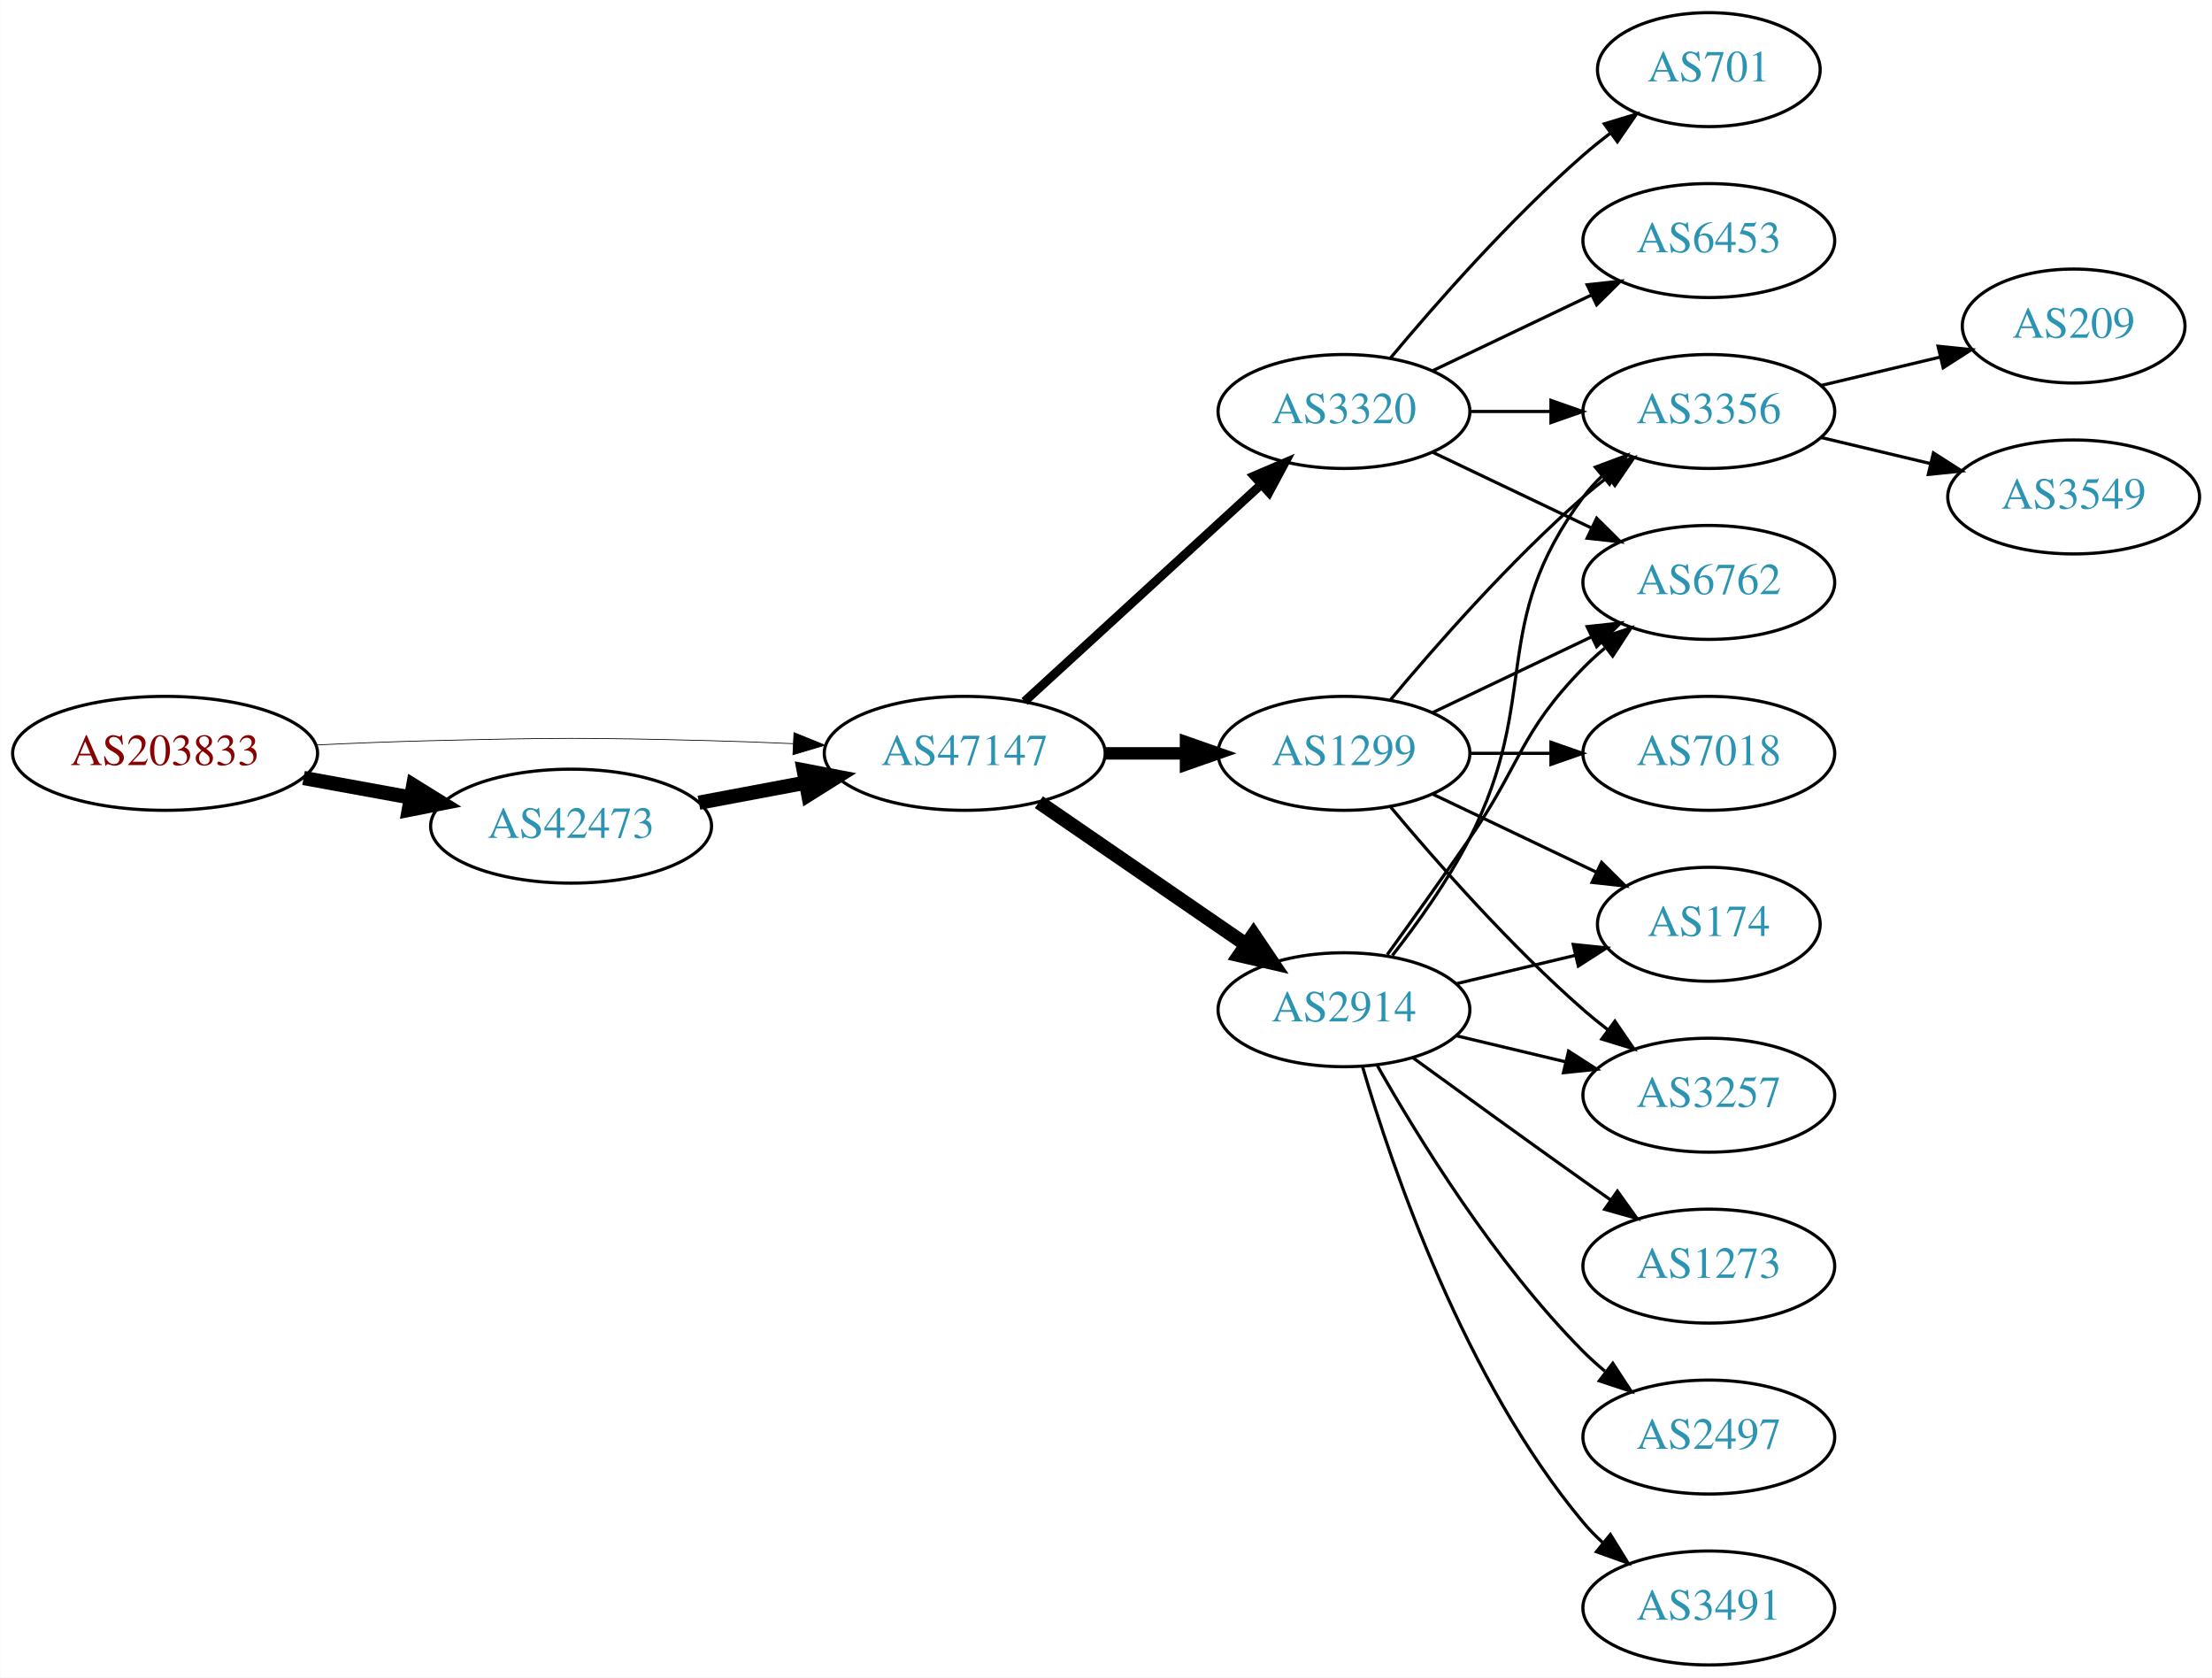
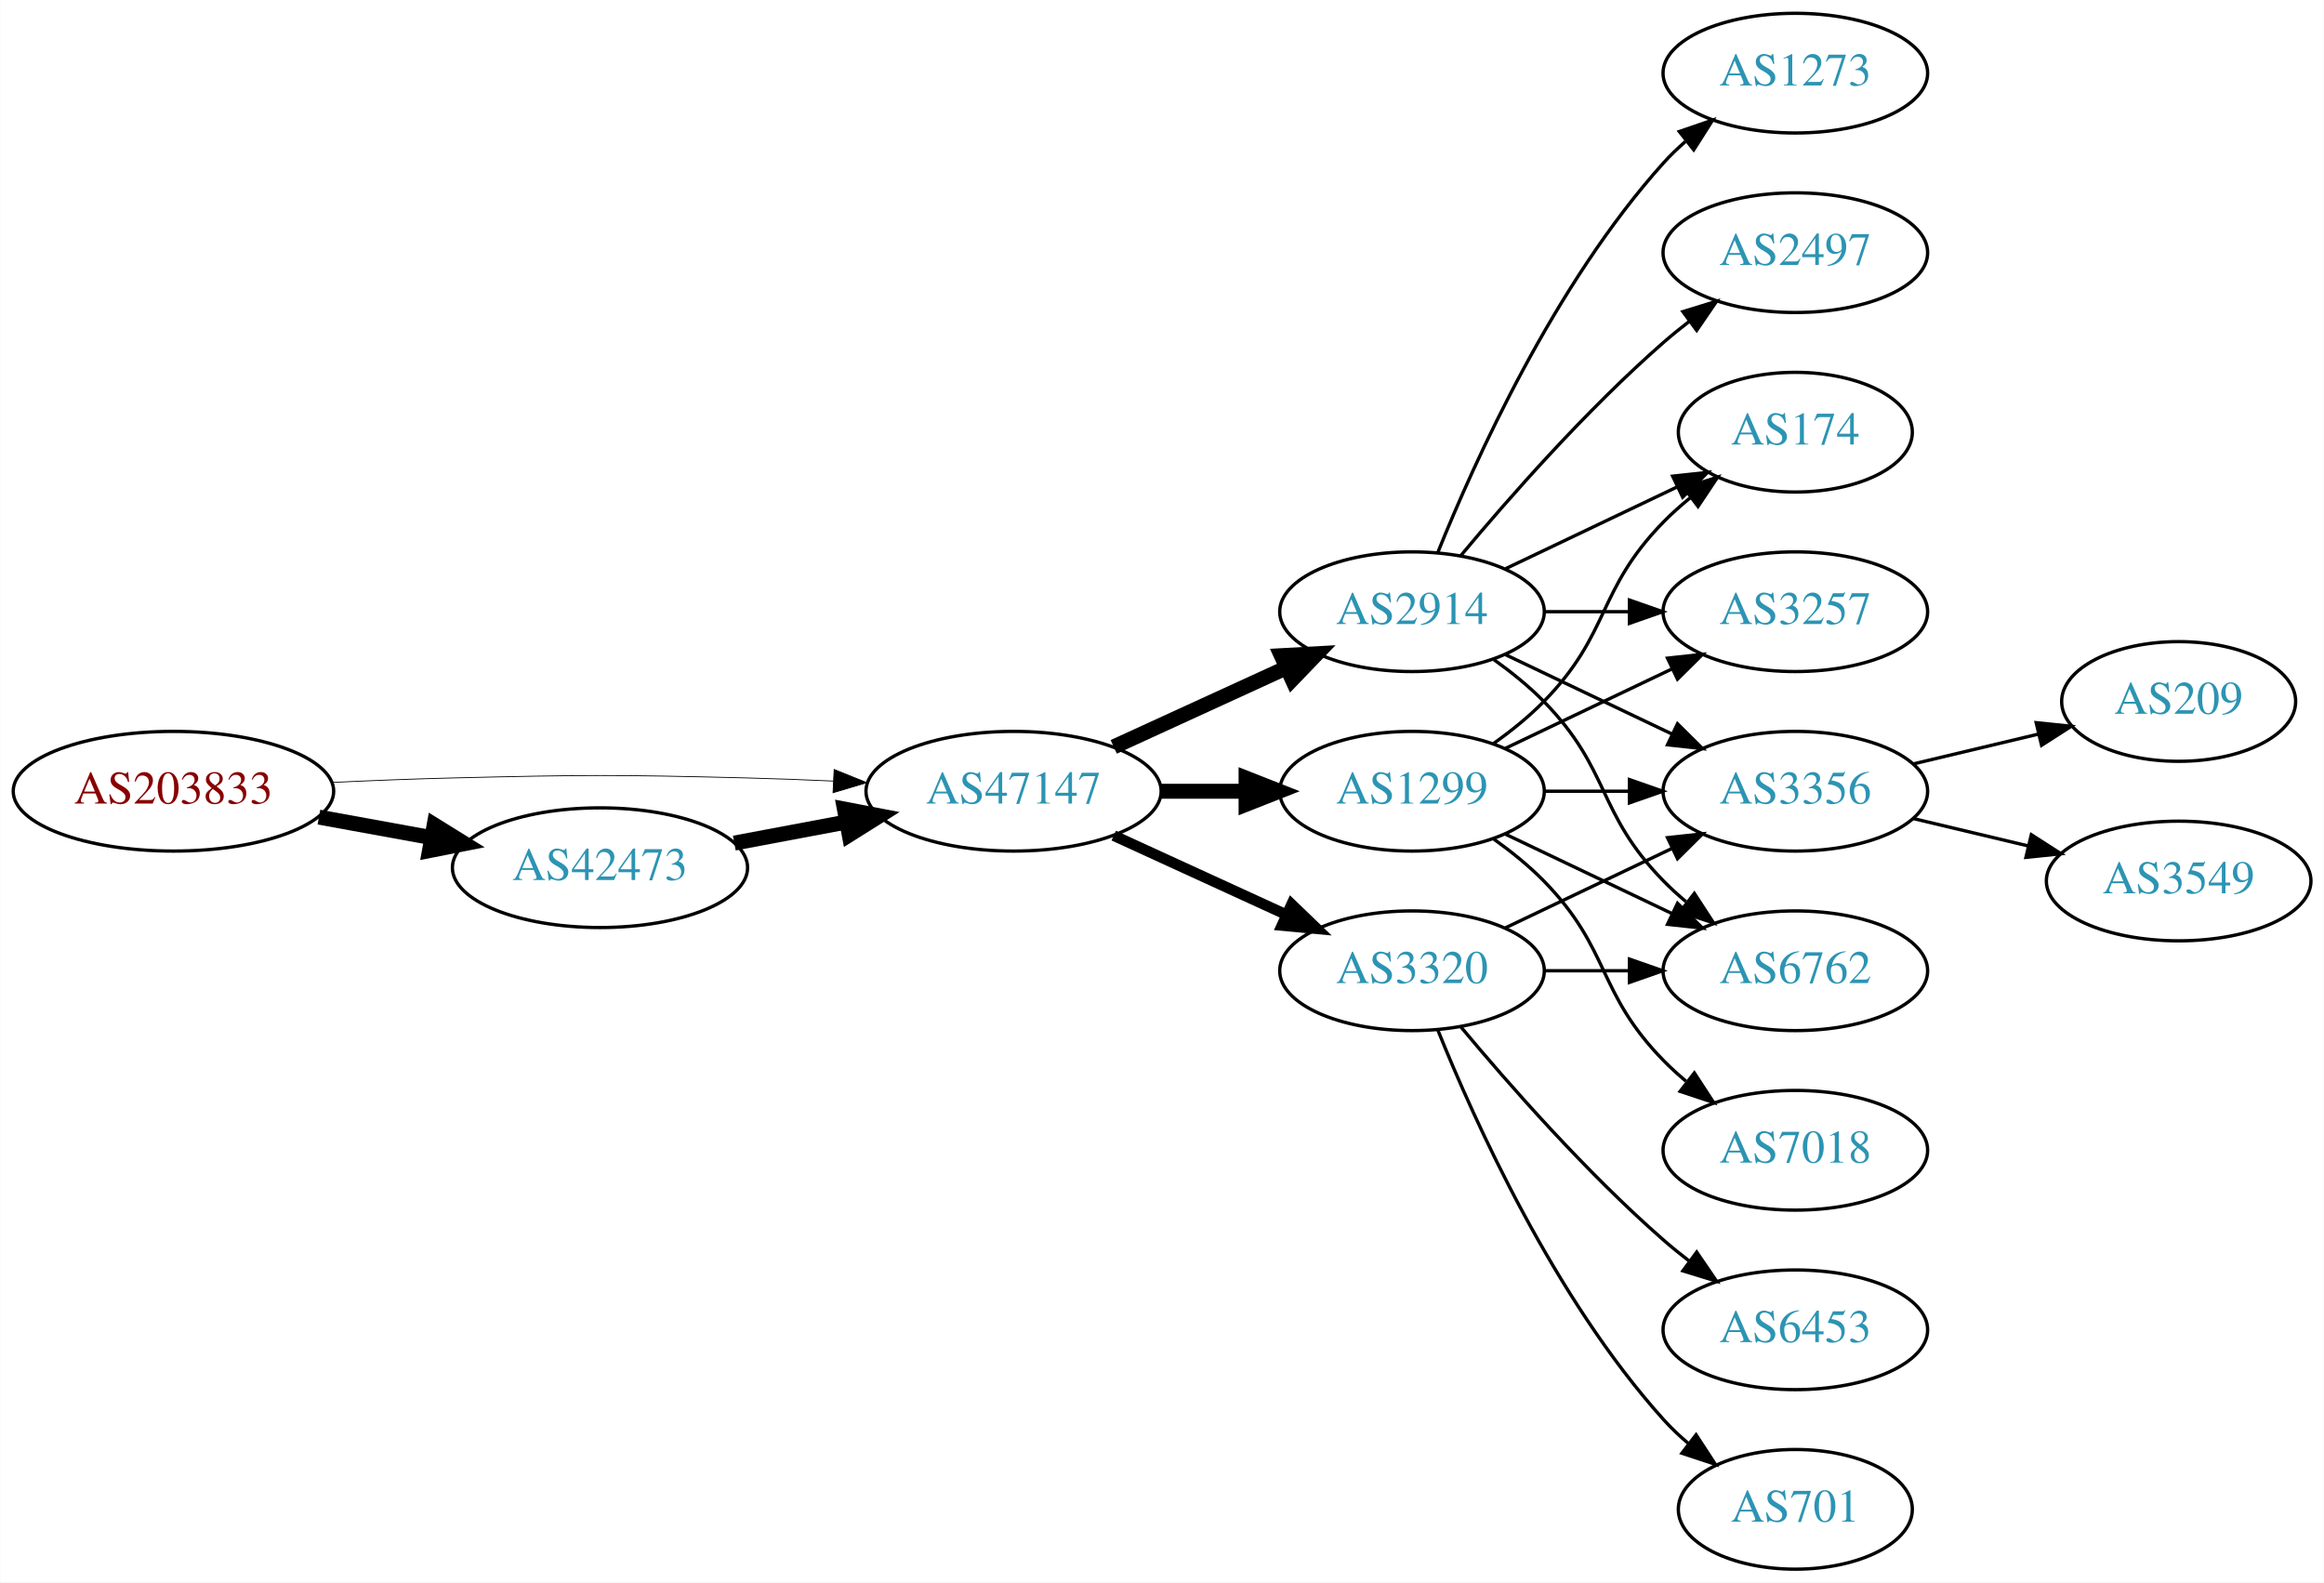
- <svg xmlns="http://www.w3.org/2000/svg" xmlns:xlink="http://www.w3.org/1999/xlink" width="699pt" height="530pt" viewBox="0.00 0.00 698.85 530.00">
-   <g id="graph0" class="graph" transform="scale(1 1) rotate(0) translate(4 526)">
-     <polygon fill="white" stroke="none" points="-4,4 -4,-526 694.855,-526 694.855,4 -4,4" />
+ <svg xmlns="http://www.w3.org/2000/svg" xmlns:xlink="http://www.w3.org/1999/xlink" width="699pt" height="476pt" viewBox="0.00 0.00 698.85 476.00">
+   <g id="graph0" class="graph" transform="scale(1 1) rotate(0) translate(4 472)">
+     <polygon fill="white" stroke="none" points="-4,4 -4,-472 694.855,-472 694.855,4 -4,4" />
    <g id="node1" class="node">
      <g id="a_node1">
        <a xlink:href="/asn/203833" xlink:title="AS203833 ~ Austria [AT]">
-           <ellipse fill="#ffffff" stroke="black" cx="48.096" cy="-288" rx="48.192" ry="18" />
-           <text text-anchor="middle" x="48.096" y="-284.3" font-family="Times,serif" font-size="14.00" fill="#880000">AS203833</text>
+           <ellipse fill="#ffffff" stroke="black" cx="48.096" cy="-234" rx="48.192" ry="18" />
+           <text text-anchor="middle" x="48.096" y="-230.3" font-family="Times,serif" font-size="14.00" fill="#880000">AS203833</text>
        </a>
      </g>
    </g>
    <g id="node2" class="node">
      <g id="a_node2">
        <a xlink:href="/asn/42473" xlink:title="AS42473 ~ ANEXIA Internetdienstleistungs GmbH [AT]">
-           <ellipse fill="#ffffff" stroke="black" cx="176.388" cy="-265" rx="44.393" ry="18" />
-           <text text-anchor="middle" x="176.388" y="-261.3" font-family="Times,serif" font-size="14.00" fill="#2c94b3">AS42473</text>
+           <ellipse fill="#ffffff" stroke="black" cx="176.388" cy="-211" rx="44.393" ry="18" />
+           <text text-anchor="middle" x="176.388" y="-207.3" font-family="Times,serif" font-size="14.00" fill="#2c94b3">AS42473</text>
        </a>
      </g>
    </g>
    <g id="edge1" class="edge">
-       <path fill="none" stroke="black" stroke-width="4.5" d="M91.852,-280.213C102.7,-278.238 114.448,-276.098 125.611,-274.065" />
-       <polygon fill="black" stroke="black" stroke-width="4.5" points="126.523,-277.901 135.656,-272.236 125.112,-270.154 126.523,-277.901" />
+       <path fill="none" stroke="black" stroke-width="4.5" d="M91.852,-226.213C102.7,-224.238 114.448,-222.098 125.611,-220.065" />
+       <polygon fill="black" stroke="black" stroke-width="4.5" points="126.523,-223.901 135.656,-218.236 125.112,-216.154 126.523,-223.901" />
    </g>
    <g id="node3" class="node">
      <g id="a_node3">
        <a xlink:href="/asn/47147" xlink:title="AS47147 ~ ANEXIA Internetdienstleistungs GmbH [AT]">
-           <ellipse fill="#ffffff" stroke="black" cx="300.78" cy="-288" rx="44.393" ry="18" />
-           <text text-anchor="middle" x="300.78" y="-284.3" font-family="Times,serif" font-size="14.00" fill="#2c94b3">AS47147</text>
+           <ellipse fill="#ffffff" stroke="black" cx="300.78" cy="-234" rx="44.393" ry="18" />
+           <text text-anchor="middle" x="300.78" y="-230.3" font-family="Times,serif" font-size="14.00" fill="#2c94b3">AS47147</text>
        </a>
      </g>
    </g>
    <g id="edge2" class="edge">
-       <path fill="none" stroke="black" stroke-width="0.237" d="M96.103,-290.658C107.883,-291.215 120.496,-291.719 132.191,-292 171.466,-292.945 181.311,-292.991 220.584,-292 228.992,-291.788 237.897,-291.449 246.583,-291.056" />
-       <polygon fill="black" stroke="black" stroke-width="0.237" points="246.816,-294.549 256.637,-290.575 246.481,-287.557 246.816,-294.549" />
+       <path fill="none" stroke="black" stroke-width="0.25" d="M96.103,-236.658C107.883,-237.215 120.496,-237.719 132.191,-238 171.466,-238.945 181.311,-238.991 220.584,-238 228.992,-237.788 237.897,-237.449 246.583,-237.056" />
+       <polygon fill="black" stroke="black" stroke-width="0.25" points="246.816,-240.549 256.637,-236.575 246.481,-233.557 246.816,-240.549" />
    </g>
    <g id="edge3" class="edge">
-       <path fill="none" stroke="black" stroke-width="4.5" d="M216.787,-272.404C227.487,-274.415 239.211,-276.618 250.388,-278.718" />
-       <polygon fill="black" stroke="black" stroke-width="4.5" points="249.899,-282.633 260.454,-280.61 251.353,-274.893 249.899,-282.633" />
+       <path fill="none" stroke="black" stroke-width="4.5" d="M216.787,-218.404C227.487,-220.415 239.211,-222.618 250.388,-224.718" />
+       <polygon fill="black" stroke="black" stroke-width="4.5" points="249.899,-228.633 260.454,-226.61 251.353,-220.893 249.899,-228.633" />
    </g>
    <g id="node4" class="node">
      <g id="a_node4">
-         <a xlink:href="/asn/1299" xlink:title="AS1299 ~ Telia Carrier [EU]">
+         <a xlink:href="/asn/2914" xlink:title="AS2914 ~ NTT America, Inc. [US]">
          <ellipse fill="#ffffff" stroke="black" cx="420.622" cy="-288" rx="39.794" ry="18" />
-           <text text-anchor="middle" x="420.622" y="-284.3" font-family="Times,serif" font-size="14.00" fill="#2c94b3">AS1299</text>
+           <text text-anchor="middle" x="420.622" y="-284.3" font-family="Times,serif" font-size="14.00" fill="#2c94b3">AS2914</text>
        </a>
      </g>
    </g>
    <g id="edge4" class="edge">
-       <path fill="none" stroke="black" stroke-width="3.938" d="M344.991,-288C353.303,-288 362.066,-288 370.548,-288" />
-       <polygon fill="black" stroke="black" stroke-width="3.938" points="370.707,-291.5 380.707,-288 370.707,-284.5 370.707,-291.5" />
+       <path fill="none" stroke="black" stroke-width="4.5" d="M330.909,-247.348C346.521,-254.502 365.918,-263.391 382.59,-271.03" />
+       <polygon fill="black" stroke="black" stroke-width="4.5" points="381.311,-274.775 392.042,-275.362 384.592,-267.616 381.311,-274.775" />
    </g>
    <g id="node5" class="node">
      <g id="a_node5">
-         <a xlink:href="/asn/2914" xlink:title="AS2914 ~ NTT America, Inc. [US]">
-           <ellipse fill="#ffffff" stroke="black" cx="420.622" cy="-207" rx="39.794" ry="18" />
-           <text text-anchor="middle" x="420.622" y="-203.3" font-family="Times,serif" font-size="14.00" fill="#2c94b3">AS2914</text>
+         <a xlink:href="/asn/3320" xlink:title="AS3320 ~ DTAG [DE]">
+           <ellipse fill="#ffffff" stroke="black" cx="420.622" cy="-180" rx="39.794" ry="18" />
+           <text text-anchor="middle" x="420.622" y="-176.3" font-family="Times,serif" font-size="14.00" fill="#2c94b3">AS3320</text>
        </a>
      </g>
    </g>
    <g id="edge5" class="edge">
-       <path fill="none" stroke="black" stroke-width="4.5" d="M324.222,-272.574C342.804,-259.802 369.365,-241.545 389.744,-227.537" />
-       <polygon fill="black" stroke="black" stroke-width="4.5" points="392.048,-230.731 398.058,-221.822 387.587,-224.242 392.048,-230.731" />
+       <path fill="none" stroke="black" stroke-width="3.214" d="M330.909,-220.652C346.521,-213.498 365.918,-204.609 382.59,-196.97" />
+       <polygon fill="black" stroke="black" stroke-width="3.214" points="384.409,-199.986 392.042,-192.638 381.493,-193.622 384.409,-199.986" />
    </g>
    <g id="node6" class="node">
      <g id="a_node6">
-         <a xlink:href="/asn/3320" xlink:title="AS3320 ~ DTAG [DE]">
-           <ellipse fill="#ffffff" stroke="black" cx="420.622" cy="-396" rx="39.794" ry="18" />
-           <text text-anchor="middle" x="420.622" y="-392.3" font-family="Times,serif" font-size="14.00" fill="#2c94b3">AS3320</text>
+         <a xlink:href="/asn/1299" xlink:title="AS1299 ~ Telia Carrier [EU]">
+           <ellipse fill="#ffffff" stroke="black" cx="420.622" cy="-234" rx="39.794" ry="18" />
+           <text text-anchor="middle" x="420.622" y="-230.3" font-family="Times,serif" font-size="14.00" fill="#2c94b3">AS1299</text>
        </a>
      </g>
    </g>
    <g id="edge6" class="edge">
-       <path fill="none" stroke="black" stroke-width="2.812" d="M319.677,-304.403C339.606,-322.667 371.963,-352.322 394.44,-372.921" />
-       <polygon fill="black" stroke="black" stroke-width="2.812" points="392.205,-375.62 401.942,-379.797 396.935,-370.46 392.205,-375.62" />
+       <path fill="none" stroke="black" stroke-width="4.5" d="M344.991,-234C353.303,-234 362.066,-234 370.548,-234" />
+       <polygon fill="black" stroke="black" stroke-width="4.5" points="370.707,-237.938 380.707,-234 370.707,-230.063 370.707,-237.938" />
+     </g>
+     <g id="node7" class="node">
+       <g id="a_node7">
+         <a xlink:href="/asn/2497" xlink:title="AS2497 ~ Internet Initiative Japan Inc. [JP]">
+           <ellipse fill="#ffffff" stroke="black" cx="535.915" cy="-396" rx="39.794" ry="18" />
+           <text text-anchor="middle" x="535.915" y="-392.3" font-family="Times,serif" font-size="14.00" fill="#2c94b3">AS2497</text>
+         </a>
+       </g>
+     </g>
+     <g id="edge7" class="edge">
+       <path fill="none" stroke="black" d="M435.252,-304.817C449.535,-321.929 473.081,-348.745 496.269,-369 498.734,-371.154 501.373,-373.294 504.07,-375.372" />
+       <polygon fill="black" stroke="black" points="502.095,-378.264 512.225,-381.37 506.244,-372.625 502.095,-378.264" />
+     </g>
+     <g id="node8" class="node">
+       <g id="a_node8">
+         <a xlink:href="/asn/3356" xlink:title="AS3356 ~ Level 3 Parent, LLC [US]">
+           <ellipse fill="#ffffff" stroke="black" cx="535.915" cy="-234" rx="39.794" ry="18" />
+           <text text-anchor="middle" x="535.915" y="-230.3" font-family="Times,serif" font-size="14.00" fill="#2c94b3">AS3356</text>
+         </a>
+       </g>
+     </g>
+     <g id="edge8" class="edge">
+       <path fill="none" stroke="black" d="M448.759,-275.066C463.753,-267.919 482.574,-258.948 498.797,-251.215" />
+       <polygon fill="black" stroke="black" points="500.479,-254.291 508,-246.829 497.467,-247.972 500.479,-254.291" />
    </g>
    <g id="node9" class="node">
      <g id="a_node9">
-         <a xlink:href="/asn/3356" xlink:title="AS3356 ~ Level 3 Parent, LLC [US]">
-           <ellipse fill="#ffffff" stroke="black" cx="535.915" cy="-396" rx="39.794" ry="18" />
-           <text text-anchor="middle" x="535.915" y="-392.3" font-family="Times,serif" font-size="14.00" fill="#2c94b3">AS3356</text>
-         </a>
-       </g>
-     </g>
-     <g id="edge14" class="edge">
-       <path fill="none" stroke="black" d="M435.252,-304.817C449.535,-321.929 473.081,-348.745 496.269,-369 498.734,-371.154 501.373,-373.294 504.07,-375.372" />
-       <polygon fill="black" stroke="black" points="502.095,-378.264 512.225,-381.37 506.244,-372.625 502.095,-378.264" />
+         <a xlink:href="/asn/3257" xlink:title="AS3257 ~ GTT [DE]">
+           <ellipse fill="#ffffff" stroke="black" cx="535.915" cy="-288" rx="39.794" ry="18" />
+           <text text-anchor="middle" x="535.915" y="-284.3" font-family="Times,serif" font-size="14.00" fill="#2c94b3">AS3257</text>
+         </a>
+       </g>
+     </g>
+     <g id="edge9" class="edge">
+       <path fill="none" stroke="black" d="M460.294,-288C468.497,-288 477.261,-288 485.794,-288" />
+       <polygon fill="black" stroke="black" points="486.033,-291.5 496.033,-288 486.033,-284.5 486.033,-291.5" />
    </g>
    <g id="node10" class="node">
      <g id="a_node10">
        <a xlink:href="/asn/6762" xlink:title="AS6762 ~ TELECOM ITALIA SPARKLE S.p.A. [IT]">
-           <ellipse fill="#ffffff" stroke="black" cx="535.915" cy="-342" rx="39.794" ry="18" />
-           <text text-anchor="middle" x="535.915" y="-338.3" font-family="Times,serif" font-size="14.00" fill="#2c94b3">AS6762</text>
-         </a>
-       </g>
-     </g>
-     <g id="edge11" class="edge">
-       <path fill="none" stroke="black" d="M448.759,-300.934C463.753,-308.081 482.574,-317.052 498.797,-324.785" />
-       <polygon fill="black" stroke="black" points="497.467,-328.028 508,-329.171 500.479,-321.709 497.467,-328.028" />
+           <ellipse fill="#ffffff" stroke="black" cx="535.915" cy="-180" rx="39.794" ry="18" />
+           <text text-anchor="middle" x="535.915" y="-176.3" font-family="Times,serif" font-size="14.00" fill="#2c94b3">AS6762</text>
+         </a>
+       </g>
+     </g>
+     <g id="edge10" class="edge">
+       <path fill="none" stroke="black" d="M445.216,-273.611C450.472,-269.852 455.804,-265.563 460.269,-261 480.441,-240.383 476.096,-227.617 496.269,-207 498.362,-204.861 500.645,-202.782 503.022,-200.79" />
+       <polygon fill="black" stroke="black" points="505.54,-203.268 511.321,-194.389 501.265,-197.725 505.54,-203.268" />
    </g>
    <g id="node11" class="node">
      <g id="a_node11">
-         <a xlink:href="/asn/7018" xlink:title="AS7018 ~ AT&amp;T Services, Inc. [US]">
-           <ellipse fill="#ffffff" stroke="black" cx="535.915" cy="-288" rx="39.794" ry="18" />
-           <text text-anchor="middle" x="535.915" y="-284.3" font-family="Times,serif" font-size="14.00" fill="#2c94b3">AS7018</text>
-         </a>
-       </g>
-     </g>
-     <g id="edge12" class="edge">
-       <path fill="none" stroke="black" d="M460.294,-288C468.497,-288 477.261,-288 485.794,-288" />
-       <polygon fill="black" stroke="black" points="486.033,-291.5 496.033,-288 486.033,-284.5 486.033,-291.5" />
+         <a xlink:href="/asn/1273" xlink:title="AS1273 ~ Vodafone Group PLC [EU]">
+           <ellipse fill="#ffffff" stroke="black" cx="535.915" cy="-450" rx="39.794" ry="18" />
+           <text text-anchor="middle" x="535.915" y="-446.3" font-family="Times,serif" font-size="14.00" fill="#2c94b3">AS1273</text>
+         </a>
+       </g>
+     </g>
+     <g id="edge11" class="edge">
+       <path fill="none" stroke="black" d="M428.37,-305.787C439.421,-333.243 463.474,-386.578 496.269,-423 498.271,-425.224 500.49,-427.363 502.822,-429.397" />
+       <polygon fill="black" stroke="black" points="501.021,-432.433 511.041,-435.873 505.353,-426.935 501.021,-432.433" />
    </g>
    <g id="node12" class="node">
      <g id="a_node12">
        <a xlink:href="/asn/174" xlink:title="AS174 ~ Cogent Communications [US]">
-           <ellipse fill="#ffffff" stroke="black" cx="535.915" cy="-234" rx="35.194" ry="18" />
-           <text text-anchor="middle" x="535.915" y="-230.3" font-family="Times,serif" font-size="14.00" fill="#2c94b3">AS174</text>
-         </a>
-       </g>
-     </g>
-     <g id="edge13" class="edge">
-       <path fill="none" stroke="black" d="M448.759,-275.066C464.19,-267.71 483.676,-258.423 500.211,-250.541" />
-       <polygon fill="black" stroke="black" points="502.032,-253.551 509.553,-246.089 499.02,-247.232 502.032,-253.551" />
+           <ellipse fill="#ffffff" stroke="black" cx="535.915" cy="-342" rx="35.194" ry="18" />
+           <text text-anchor="middle" x="535.915" y="-338.3" font-family="Times,serif" font-size="14.00" fill="#2c94b3">AS174</text>
+         </a>
+       </g>
+     </g>
+     <g id="edge12" class="edge">
+       <path fill="none" stroke="black" d="M448.759,-300.934C464.19,-308.29 483.676,-317.577 500.211,-325.459" />
+       <polygon fill="black" stroke="black" points="499.02,-328.768 509.553,-329.911 502.032,-322.449 499.02,-328.768" />
+     </g>
+     <g id="edge15" class="edge">
+       <path fill="none" stroke="black" d="M448.759,-192.934C463.753,-200.081 482.574,-209.052 498.797,-216.785" />
+       <polygon fill="black" stroke="black" points="497.467,-220.028 508,-221.171 500.479,-213.709 497.467,-220.028" />
+     </g>
+     <g id="edge16" class="edge">
+       <path fill="none" stroke="black" d="M460.294,-180C468.497,-180 477.261,-180 485.794,-180" />
+       <polygon fill="black" stroke="black" points="486.033,-183.5 496.033,-180 486.033,-176.5 486.033,-183.5" />
+     </g>
+     <g id="node15" class="node">
+       <g id="a_node15">
+         <a xlink:href="/asn/701" xlink:title="AS701 ~ UUNET [US]">
+           <ellipse fill="#ffffff" stroke="black" cx="535.915" cy="-18" rx="35.194" ry="18" />
+           <text text-anchor="middle" x="535.915" y="-14.3" font-family="Times,serif" font-size="14.00" fill="#2c94b3">AS701</text>
+         </a>
+       </g>
+     </g>
+     <g id="edge17" class="edge">
+       <path fill="none" stroke="black" d="M428.37,-162.213C439.421,-134.757 463.474,-81.422 496.269,-45 498.584,-42.428 501.189,-39.969 503.925,-37.657" />
+       <polygon fill="black" stroke="black" points="506.063,-40.428 511.848,-31.552 501.79,-34.883 506.063,-40.428" />
+     </g>
+     <g id="node16" class="node">
+       <g id="a_node16">
+         <a xlink:href="/asn/6453" xlink:title="AS6453 ~ TATA COMMUNICATIONS (AMERICA) INC [US]">
+           <ellipse fill="#ffffff" stroke="black" cx="535.915" cy="-72" rx="39.794" ry="18" />
+           <text text-anchor="middle" x="535.915" y="-68.3" font-family="Times,serif" font-size="14.00" fill="#2c94b3">AS6453</text>
+         </a>
+       </g>
+     </g>
+     <g id="edge18" class="edge">
+       <path fill="none" stroke="black" d="M435.252,-163.183C449.535,-146.071 473.081,-119.255 496.269,-99 498.734,-96.846 501.373,-94.706 504.07,-92.628" />
+       <polygon fill="black" stroke="black" points="506.244,-95.375 512.225,-86.63 502.095,-89.736 506.244,-95.375" />
+     </g>
+     <g id="edge23" class="edge">
+       <path fill="none" stroke="black" d="M460.294,-234C468.497,-234 477.261,-234 485.794,-234" />
+       <polygon fill="black" stroke="black" points="486.033,-237.5 496.033,-234 486.033,-230.5 486.033,-237.5" />
+     </g>
+     <g id="edge22" class="edge">
+       <path fill="none" stroke="black" d="M448.759,-246.934C463.753,-254.081 482.574,-263.052 498.797,-270.785" />
+       <polygon fill="black" stroke="black" points="497.467,-274.028 508,-275.171 500.479,-267.709 497.467,-274.028" />
+     </g>
+     <g id="edge19" class="edge">
+       <path fill="none" stroke="black" d="M448.759,-221.066C463.753,-213.919 482.574,-204.948 498.797,-197.215" />
+       <polygon fill="black" stroke="black" points="500.479,-200.291 508,-192.829 497.467,-193.972 500.479,-200.291" />
+     </g>
+     <g id="edge20" class="edge">
+       <path fill="none" stroke="black" d="M445.216,-248.389C450.472,-252.148 455.804,-256.437 460.269,-261 480.441,-281.617 476.096,-294.383 496.269,-315 498.748,-317.534 501.495,-319.983 504.347,-322.304" />
+       <polygon fill="black" stroke="black" points="502.439,-325.248 512.532,-328.468 506.65,-319.657 502.439,-325.248" />
+     </g>
+     <g id="node17" class="node">
+       <g id="a_node17">
+         <a xlink:href="/asn/7018" xlink:title="AS7018 ~ AT&amp;T Services, Inc. [US]">
+           <ellipse fill="#ffffff" stroke="black" cx="535.915" cy="-126" rx="39.794" ry="18" />
+           <text text-anchor="middle" x="535.915" y="-122.3" font-family="Times,serif" font-size="14.00" fill="#2c94b3">AS7018</text>
+         </a>
+       </g>
+     </g>
+     <g id="edge21" class="edge">
+       <path fill="none" stroke="black" d="M445.216,-219.611C450.472,-215.852 455.804,-211.563 460.269,-207 480.441,-186.383 476.096,-173.617 496.269,-153 498.362,-150.861 500.645,-148.782 503.022,-146.79" />
+       <polygon fill="black" stroke="black" points="505.54,-149.268 511.321,-140.389 501.265,-143.725 505.54,-149.268" />
    </g>
    <g id="node13" class="node">
      <g id="a_node13">
-         <a xlink:href="/asn/3257" xlink:title="AS3257 ~ GTT [DE]">
-           <ellipse fill="#ffffff" stroke="black" cx="535.915" cy="-180" rx="39.794" ry="18" />
-           <text text-anchor="middle" x="535.915" y="-176.3" font-family="Times,serif" font-size="14.00" fill="#2c94b3">AS3257</text>
-         </a>
-       </g>
-     </g>
-     <g id="edge15" class="edge">
-       <path fill="none" stroke="black" d="M435.252,-271.183C449.535,-254.071 473.081,-227.255 496.269,-207 498.734,-204.846 501.373,-202.706 504.07,-200.628" />
-       <polygon fill="black" stroke="black" points="506.244,-203.375 512.225,-194.63 502.095,-197.736 506.244,-203.375" />
-     </g>
-     <g id="edge19" class="edge">
-       <path fill="none" stroke="black" d="M435.919,-224.14C443.905,-234.353 453.567,-247.853 460.269,-261 483.249,-306.077 465.997,-328.458 496.269,-369 498.013,-371.336 500.021,-373.545 502.184,-375.617" />
-       <polygon fill="black" stroke="black" points="500.062,-378.405 509.984,-382.118 504.543,-373.027 500.062,-378.405" />
-     </g>
-     <g id="edge22" class="edge">
-       <path fill="none" stroke="black" d="M434.302,-224.406C441.917,-234.937 451.75,-248.67 460.269,-261 476.665,-284.731 476.096,-294.383 496.269,-315 498.362,-317.139 500.645,-319.218 503.022,-321.21" />
-       <polygon fill="black" stroke="black" points="501.265,-324.275 511.321,-327.611 505.54,-318.732 501.265,-324.275" />
-     </g>
-     <g id="edge17" class="edge">
-       <path fill="none" stroke="black" d="M456.229,-215.248C468.024,-218.058 481.329,-221.229 493.596,-224.153" />
-       <polygon fill="black" stroke="black" points="493.062,-227.624 503.601,-226.537 494.685,-220.814 493.062,-227.624" />
-     </g>
-     <g id="edge18" class="edge">
-       <path fill="none" stroke="black" d="M456.229,-198.752C467.101,-196.162 479.255,-193.265 490.698,-190.538" />
-       <polygon fill="black" stroke="black" points="491.604,-193.92 500.52,-188.197 489.981,-187.111 491.604,-193.92" />
+         <a xlink:href="/asn/209" xlink:title="AS209 ~ CenturyLink Communications, LLC [US]">
+           <ellipse fill="#ffffff" stroke="black" cx="651.208" cy="-261" rx="35.194" ry="18" />
+           <text text-anchor="middle" x="651.208" y="-257.3" font-family="Times,serif" font-size="14.00" fill="#2c94b3">AS209</text>
+         </a>
+       </g>
+     </g>
+     <g id="edge13" class="edge">
+       <path fill="none" stroke="black" d="M571.522,-242.248C583.317,-245.058 596.622,-248.229 608.889,-251.153" />
+       <polygon fill="black" stroke="black" points="608.355,-254.624 618.894,-253.537 609.978,-247.814 608.355,-254.624" />
    </g>
    <g id="node14" class="node">
      <g id="a_node14">
-         <a xlink:href="/asn/1273" xlink:title="AS1273 ~ Vodafone Group PLC [EU]">
-           <ellipse fill="#ffffff" stroke="black" cx="535.915" cy="-126" rx="39.794" ry="18" />
-           <text text-anchor="middle" x="535.915" y="-122.3" font-family="Times,serif" font-size="14.00" fill="#2c94b3">AS1273</text>
-         </a>
-       </g>
-     </g>
-     <g id="edge16" class="edge">
-       <path fill="none" stroke="black" d="M442.471,-191.778C457.404,-180.909 478.018,-165.975 496.269,-153 499.089,-150.995 502.032,-148.915 504.98,-146.841" />
-       <polygon fill="black" stroke="black" points="507.026,-149.681 513.205,-141.074 503.008,-143.95 507.026,-149.681" />
-     </g>
-     <g id="node15" class="node">
-       <g id="a_node15">
-         <a xlink:href="/asn/2497" xlink:title="AS2497 ~ Internet Initiative Japan Inc. [JP]">
-           <ellipse fill="#ffffff" stroke="black" cx="535.915" cy="-72" rx="39.794" ry="18" />
-           <text text-anchor="middle" x="535.915" y="-68.3" font-family="Times,serif" font-size="14.00" fill="#2c94b3">AS2497</text>
-         </a>
-       </g>
-     </g>
-     <g id="edge20" class="edge">
-       <path fill="none" stroke="black" d="M431.082,-189.51C443.864,-166.904 468.296,-127.114 496.269,-99 498.379,-96.879 500.676,-94.812 503.061,-92.829" />
-       <polygon fill="black" stroke="black" points="505.577,-95.31 511.376,-86.444 501.313,-89.758 505.577,-95.31" />
-     </g>
-     <g id="node16" class="node">
-       <g id="a_node16">
-         <a xlink:href="/asn/3491" xlink:title="AS3491 ~ PCCW Global, Inc. [US]">
-           <ellipse fill="#ffffff" stroke="black" cx="535.915" cy="-18" rx="39.794" ry="18" />
-           <text text-anchor="middle" x="535.915" y="-14.3" font-family="Times,serif" font-size="14.00" fill="#2c94b3">AS3491</text>
-         </a>
-       </g>
-     </g>
-     <g id="edge21" class="edge">
-       <path fill="none" stroke="black" d="M426.496,-188.998C435.81,-157.156 458.627,-90.019 496.269,-45 498.139,-42.763 500.237,-40.626 502.464,-38.604" />
-       <polygon fill="black" stroke="black" points="504.81,-41.208 510.383,-32.196 500.407,-35.766 504.81,-41.208" />
-     </g>
-     <g id="node7" class="node">
-       <g id="a_node7">
-         <a xlink:href="/asn/701" xlink:title="AS701 ~ UUNET [US]">
-           <ellipse fill="#ffffff" stroke="black" cx="535.915" cy="-504" rx="35.194" ry="18" />
-           <text text-anchor="middle" x="535.915" y="-500.3" font-family="Times,serif" font-size="14.00" fill="#2c94b3">AS701</text>
-         </a>
-       </g>
-     </g>
-     <g id="edge7" class="edge">
-       <path fill="none" stroke="black" d="M435.252,-412.817C449.535,-429.929 473.081,-456.745 496.269,-477 498.939,-479.332 501.811,-481.648 504.742,-483.886" />
-       <polygon fill="black" stroke="black" points="502.892,-486.87 513.033,-489.939 507.019,-481.216 502.892,-486.87" />
-     </g>
-     <g id="node8" class="node">
-       <g id="a_node8">
-         <a xlink:href="/asn/6453" xlink:title="AS6453 ~ TATA COMMUNICATIONS (AMERICA) INC [US]">
-           <ellipse fill="#ffffff" stroke="black" cx="535.915" cy="-450" rx="39.794" ry="18" />
-           <text text-anchor="middle" x="535.915" y="-446.3" font-family="Times,serif" font-size="14.00" fill="#2c94b3">AS6453</text>
-         </a>
-       </g>
-     </g>
-     <g id="edge8" class="edge">
-       <path fill="none" stroke="black" d="M448.759,-408.934C463.753,-416.081 482.574,-425.052 498.797,-432.785" />
-       <polygon fill="black" stroke="black" points="497.467,-436.028 508,-437.171 500.479,-429.709 497.467,-436.028" />
-     </g>
-     <g id="edge9" class="edge">
-       <path fill="none" stroke="black" d="M460.294,-396C468.497,-396 477.261,-396 485.794,-396" />
-       <polygon fill="black" stroke="black" points="486.033,-399.5 496.033,-396 486.033,-392.5 486.033,-399.5" />
-     </g>
-     <g id="edge10" class="edge">
-       <path fill="none" stroke="black" d="M448.759,-383.066C463.753,-375.919 482.574,-366.948 498.797,-359.215" />
-       <polygon fill="black" stroke="black" points="500.479,-362.291 508,-354.829 497.467,-355.972 500.479,-362.291" />
-     </g>
-     <g id="node17" class="node">
-       <g id="a_node17">
-         <a xlink:href="/asn/209" xlink:title="AS209 ~ CenturyLink Communications, LLC [US]">
-           <ellipse fill="#ffffff" stroke="black" cx="651.208" cy="-423" rx="35.194" ry="18" />
-           <text text-anchor="middle" x="651.208" y="-419.3" font-family="Times,serif" font-size="14.00" fill="#2c94b3">AS209</text>
-         </a>
-       </g>
-     </g>
-     <g id="edge23" class="edge">
-       <path fill="none" stroke="black" d="M571.522,-404.248C583.317,-407.058 596.622,-410.229 608.889,-413.153" />
-       <polygon fill="black" stroke="black" points="608.355,-416.624 618.894,-415.537 609.978,-409.814 608.355,-416.624" />
-     </g>
-     <g id="node18" class="node">
-       <g id="a_node18">
        <a xlink:href="/asn/3549" xlink:title="AS3549 ~ Level 3 Parent, LLC [US]">
-           <ellipse fill="#ffffff" stroke="black" cx="651.208" cy="-369" rx="39.794" ry="18" />
-           <text text-anchor="middle" x="651.208" y="-365.3" font-family="Times,serif" font-size="14.00" fill="#2c94b3">AS3549</text>
-         </a>
-       </g>
-     </g>
-     <g id="edge24" class="edge">
-       <path fill="none" stroke="black" d="M571.522,-387.752C582.394,-385.162 594.548,-382.265 605.991,-379.538" />
-       <polygon fill="black" stroke="black" points="606.897,-382.92 615.813,-377.197 605.274,-376.111 606.897,-382.92" />
+           <ellipse fill="#ffffff" stroke="black" cx="651.208" cy="-207" rx="39.794" ry="18" />
+           <text text-anchor="middle" x="651.208" y="-203.3" font-family="Times,serif" font-size="14.00" fill="#2c94b3">AS3549</text>
+         </a>
+       </g>
+     </g>
+     <g id="edge14" class="edge">
+       <path fill="none" stroke="black" d="M571.522,-225.752C582.394,-223.162 594.548,-220.265 605.991,-217.538" />
+       <polygon fill="black" stroke="black" points="606.897,-220.92 615.813,-215.197 605.274,-214.111 606.897,-220.92" />
    </g>
  </g>
</svg>
